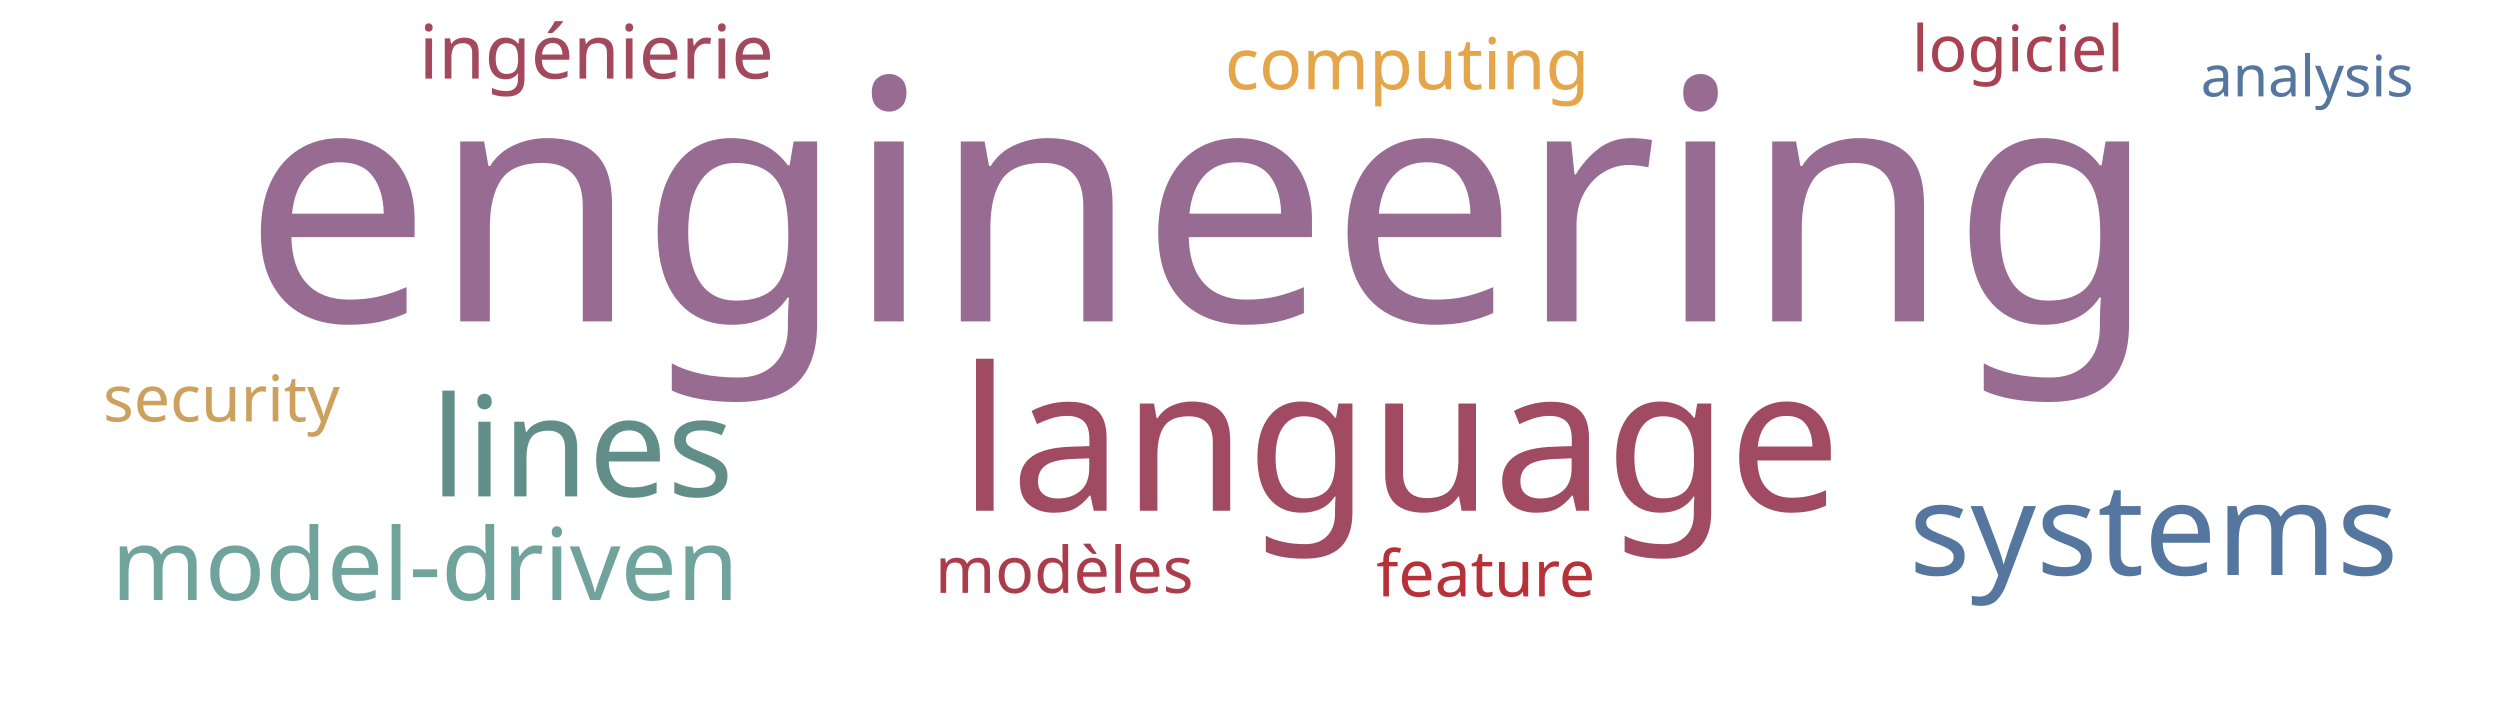
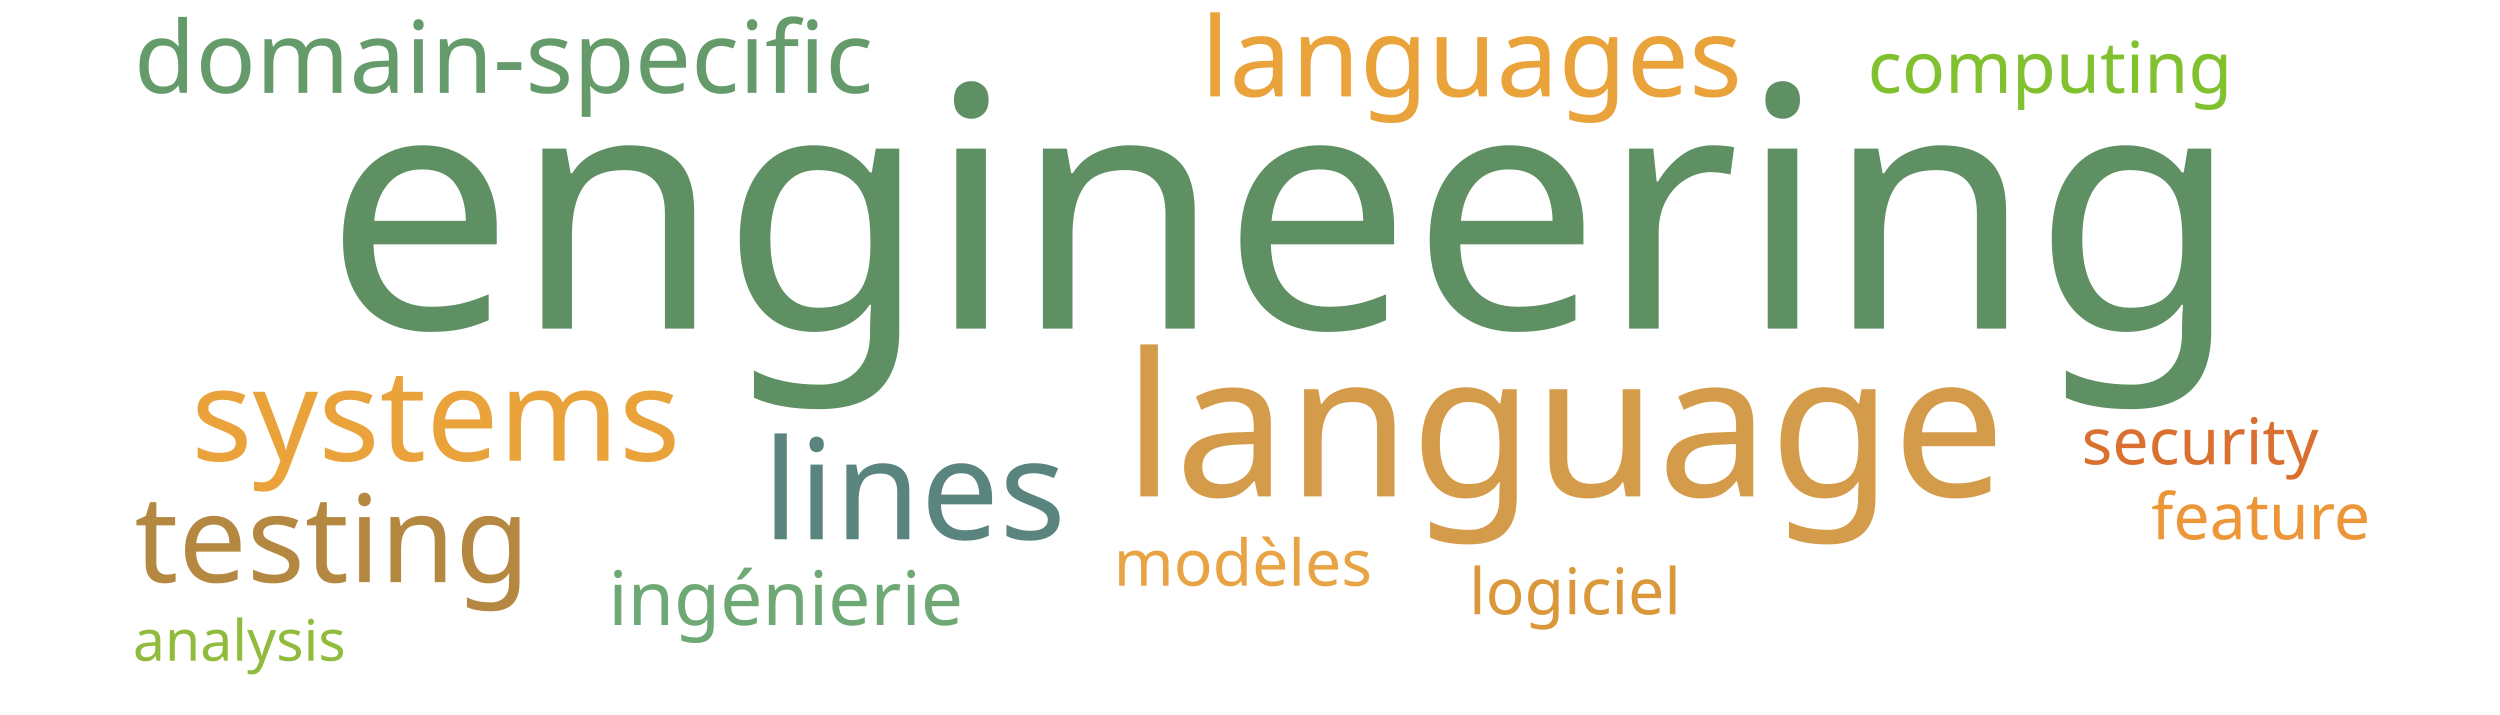
<svg xmlns="http://www.w3.org/2000/svg" width="700" height="200">
  <g transform="translate(350, 100)">
-     <text text-anchor="middle" style="font-family: Impact; font-size: 94px; fill: #986b92" transform="translate(-14,-10)rotate(0)">engineering</text>
-     <text text-anchor="middle" style="font-family: Impact; font-size: 56px; fill: #a04b62" transform="translate(42,43)rotate(0)">language</text>
-     <text text-anchor="middle" style="font-family: Impact; font-size: 39px; fill: #618e88" transform="translate(-187,39)rotate(0)">lines</text>
-     <text text-anchor="middle" style="font-family: Impact; font-size: 36px; fill: #55769e" transform="translate(253,61)rotate(0)">systems</text>
-     <text text-anchor="middle" style="font-family: Impact; font-size: 28px; fill: #6fa39c" transform="translate(-231,68)rotate(0)">model-driven</text>
-     <text text-anchor="middle" style="font-family: Impact; font-size: 21px; fill: #a3495e" transform="translate(-183,-78)rotate(0)">ingénierie</text>
-     <text text-anchor="middle" style="font-family: Impact; font-size: 20px; fill: #e5a549" transform="translate(44,-75)rotate(0)">computing</text>
-     <text text-anchor="middle" style="font-family: Impact; font-size: 18px; fill: #cba15d" transform="translate(-288,18)rotate(0)">security</text>
-     <text text-anchor="middle" style="font-family: Impact; font-size: 18px; fill: #b63138" transform="translate(66,67)rotate(0)">feature</text>
-     <text text-anchor="middle" style="font-family: Impact; font-size: 18px; fill: #ab3c4b" transform="translate(-52,66)rotate(0)">modèles</text>
-     <text text-anchor="middle" style="font-family: Impact; font-size: 18px; fill: #a84152" transform="translate(215,-80)rotate(0)">logiciel</text>
-     <text text-anchor="middle" style="font-family: Impact; font-size: 16px; fill: #55769e" transform="translate(296,-73)rotate(0)">analysis</text>
+     <text text-anchor="middle" style="font-family: Impact; font-size: 94px; fill: #5e9063" transform="translate(9,-8)rotate(0)">engineering</text>
+     <text text-anchor="middle" style="font-family: Impact; font-size: 56px; fill: #d49c4a" transform="translate(88,39)rotate(0)">language</text>
+     <text text-anchor="middle" style="font-family: Impact; font-size: 39px; fill: #5a847e" transform="translate(-94,51)rotate(0)">lines</text>
+     <text text-anchor="middle" style="font-family: Impact; font-size: 36px; fill: #eaa23b" transform="translate(-228,29)rotate(0)">systems</text>
+     <text text-anchor="middle" style="font-family: Impact; font-size: 34px; fill: #b58842" transform="translate(-257,63)rotate(0)">testing</text>
+     <text text-anchor="middle" style="font-family: Impact; font-size: 31px; fill: #eaa23b" transform="translate(62,-73)rotate(0)">languages</text>
+     <text text-anchor="middle" style="font-family: Impact; font-size: 28px; fill: #659b6b" transform="translate(-209,-74)rotate(0)">domain-specific</text>
+     <text text-anchor="middle" style="font-family: Impact; font-size: 21px; fill: #6ea874" transform="translate(-130,75)rotate(0)">ingénierie</text>
+     <text text-anchor="middle" style="font-family: Impact; font-size: 20px; fill: #81c130" transform="translate(224,-74)rotate(0)">computing</text>
+     <text text-anchor="middle" style="font-family: Impact; font-size: 18px; fill: #d9702f" transform="translate(266,30)rotate(0)">security</text>
+     <text text-anchor="middle" style="font-family: Impact; font-size: 18px; fill: #ec9637" transform="translate(283,51)rotate(0)">feature</text>
+     <text text-anchor="middle" style="font-family: Impact; font-size: 18px; fill: #e8a444" transform="translate(-2,64)rotate(0)">modèles</text>
+     <text text-anchor="middle" style="font-family: Impact; font-size: 18px; fill: #da983a" transform="translate(91,72)rotate(0)">logiciel</text>
+     <text text-anchor="middle" style="font-family: Impact; font-size: 16px; fill: #91bb3c" transform="translate(-283,85)rotate(0)">analysis</text>
  </g>
</svg>
